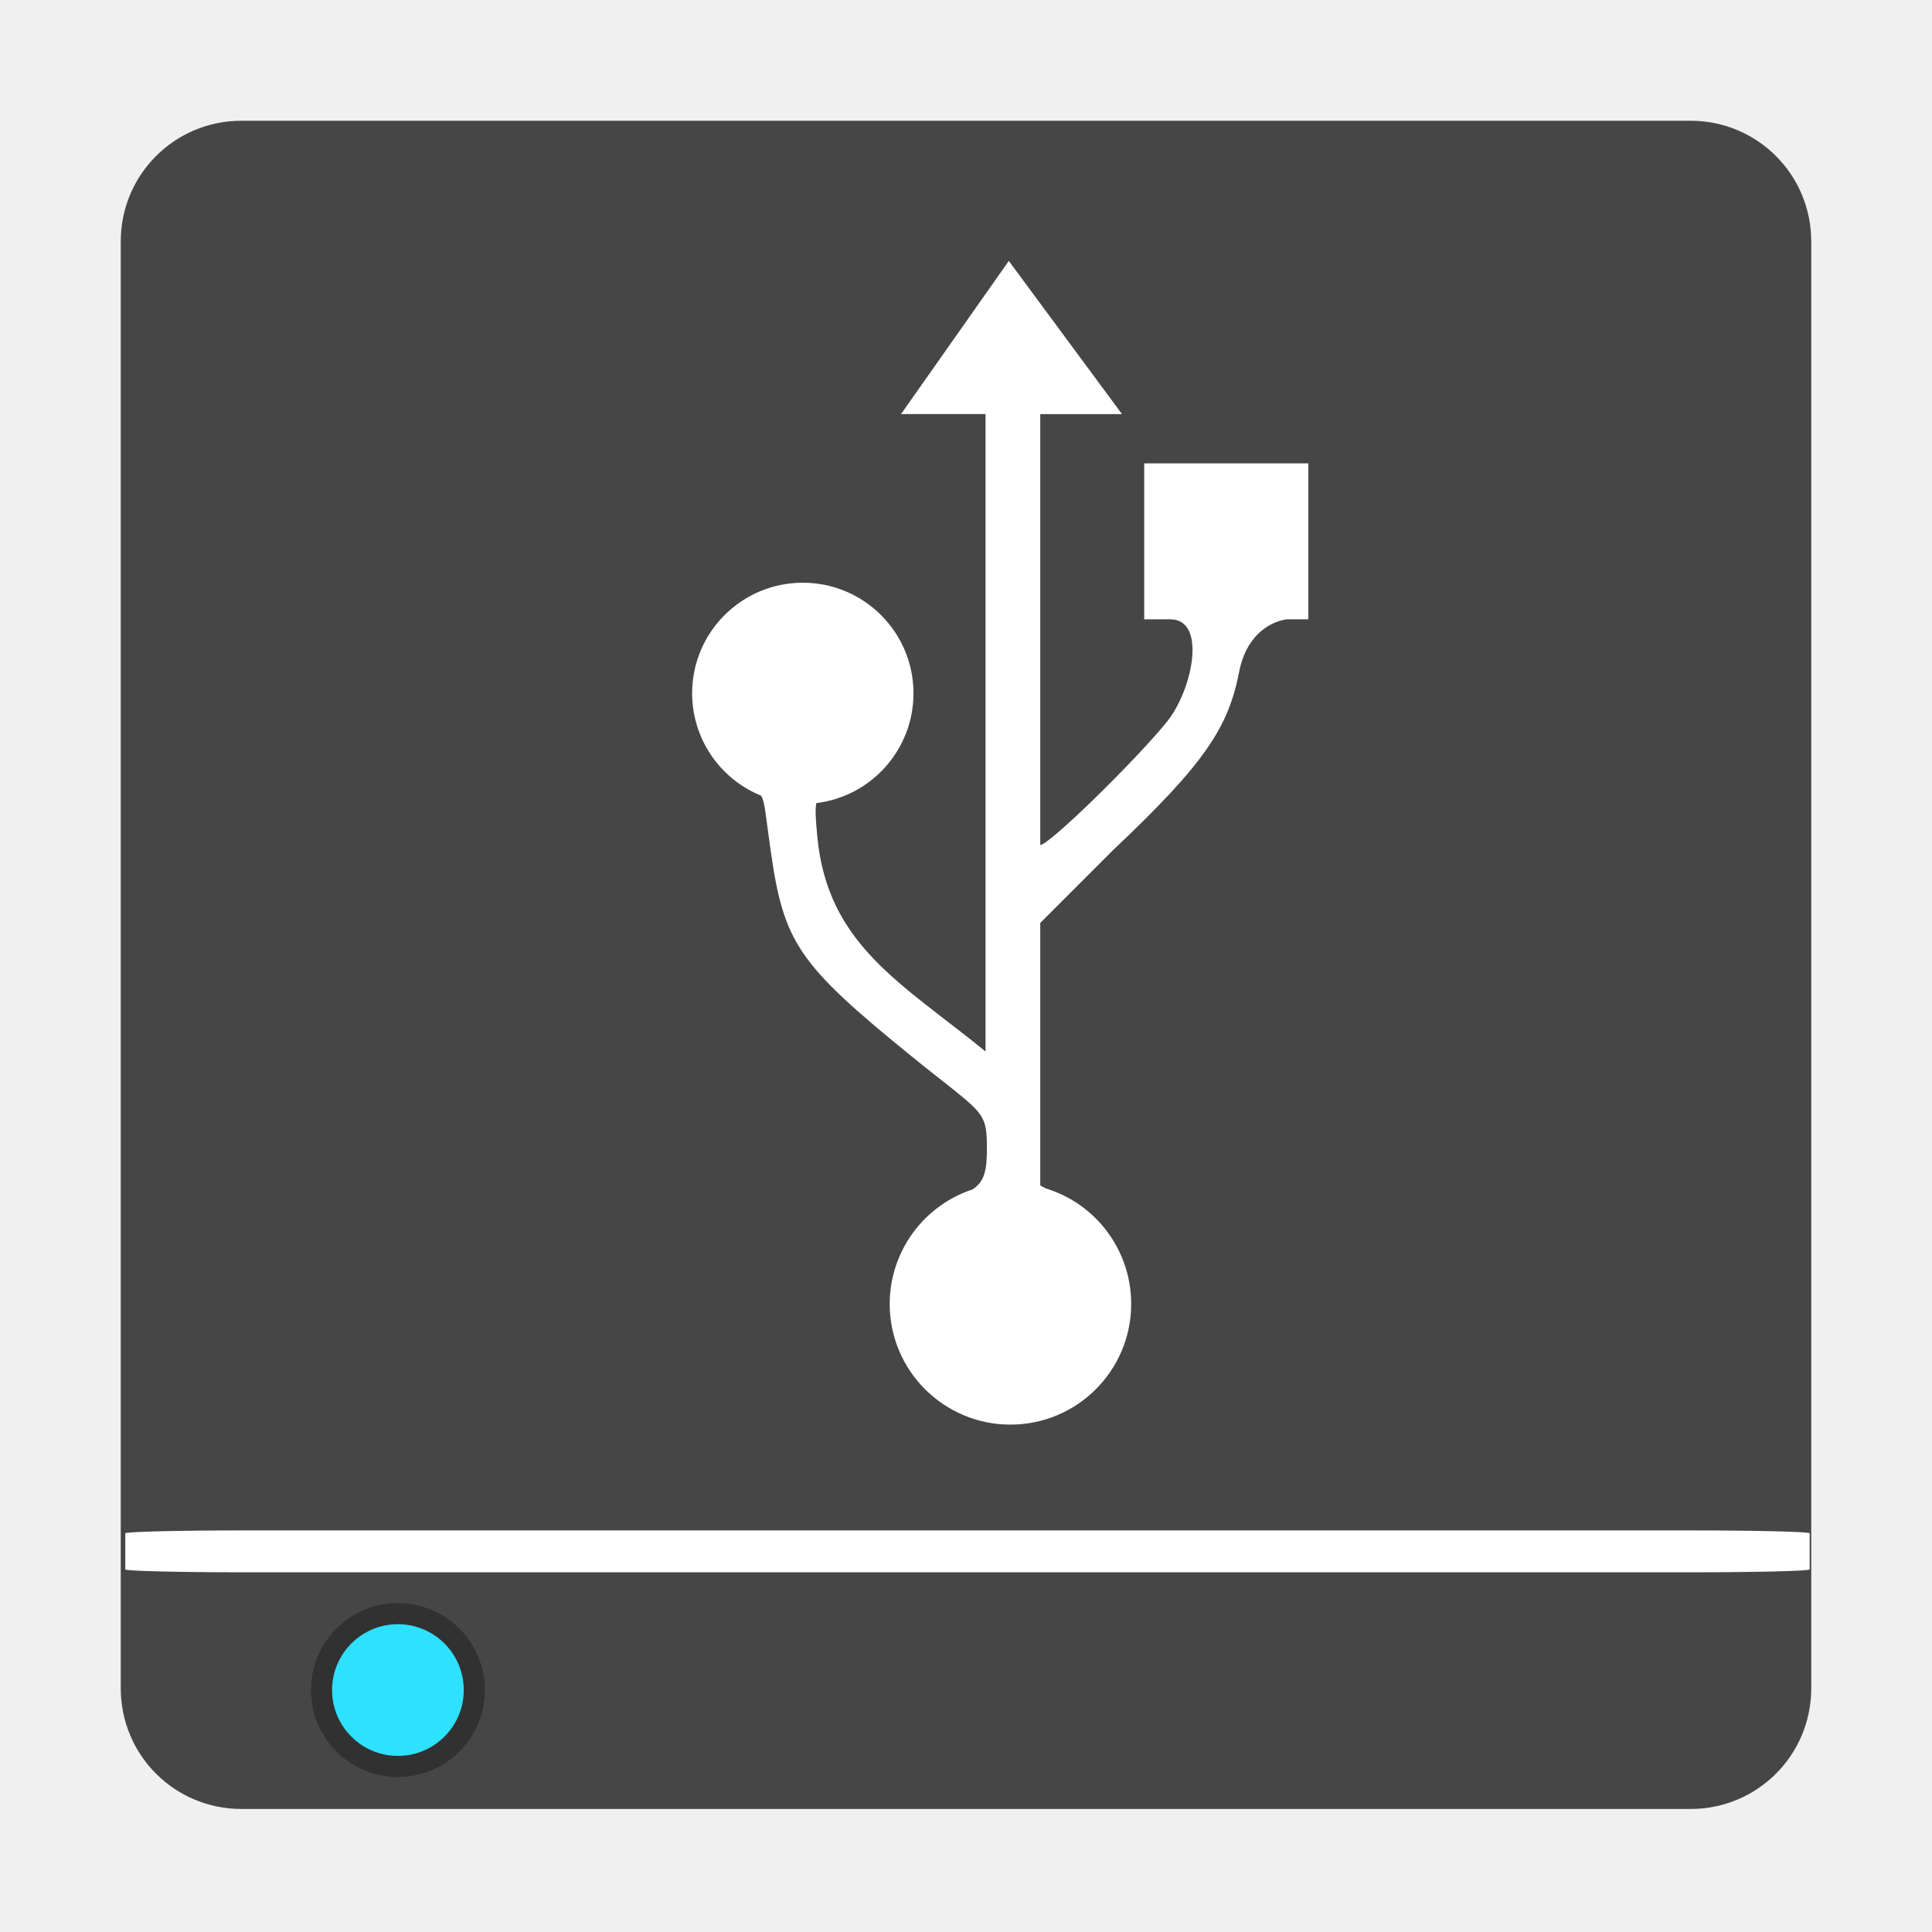
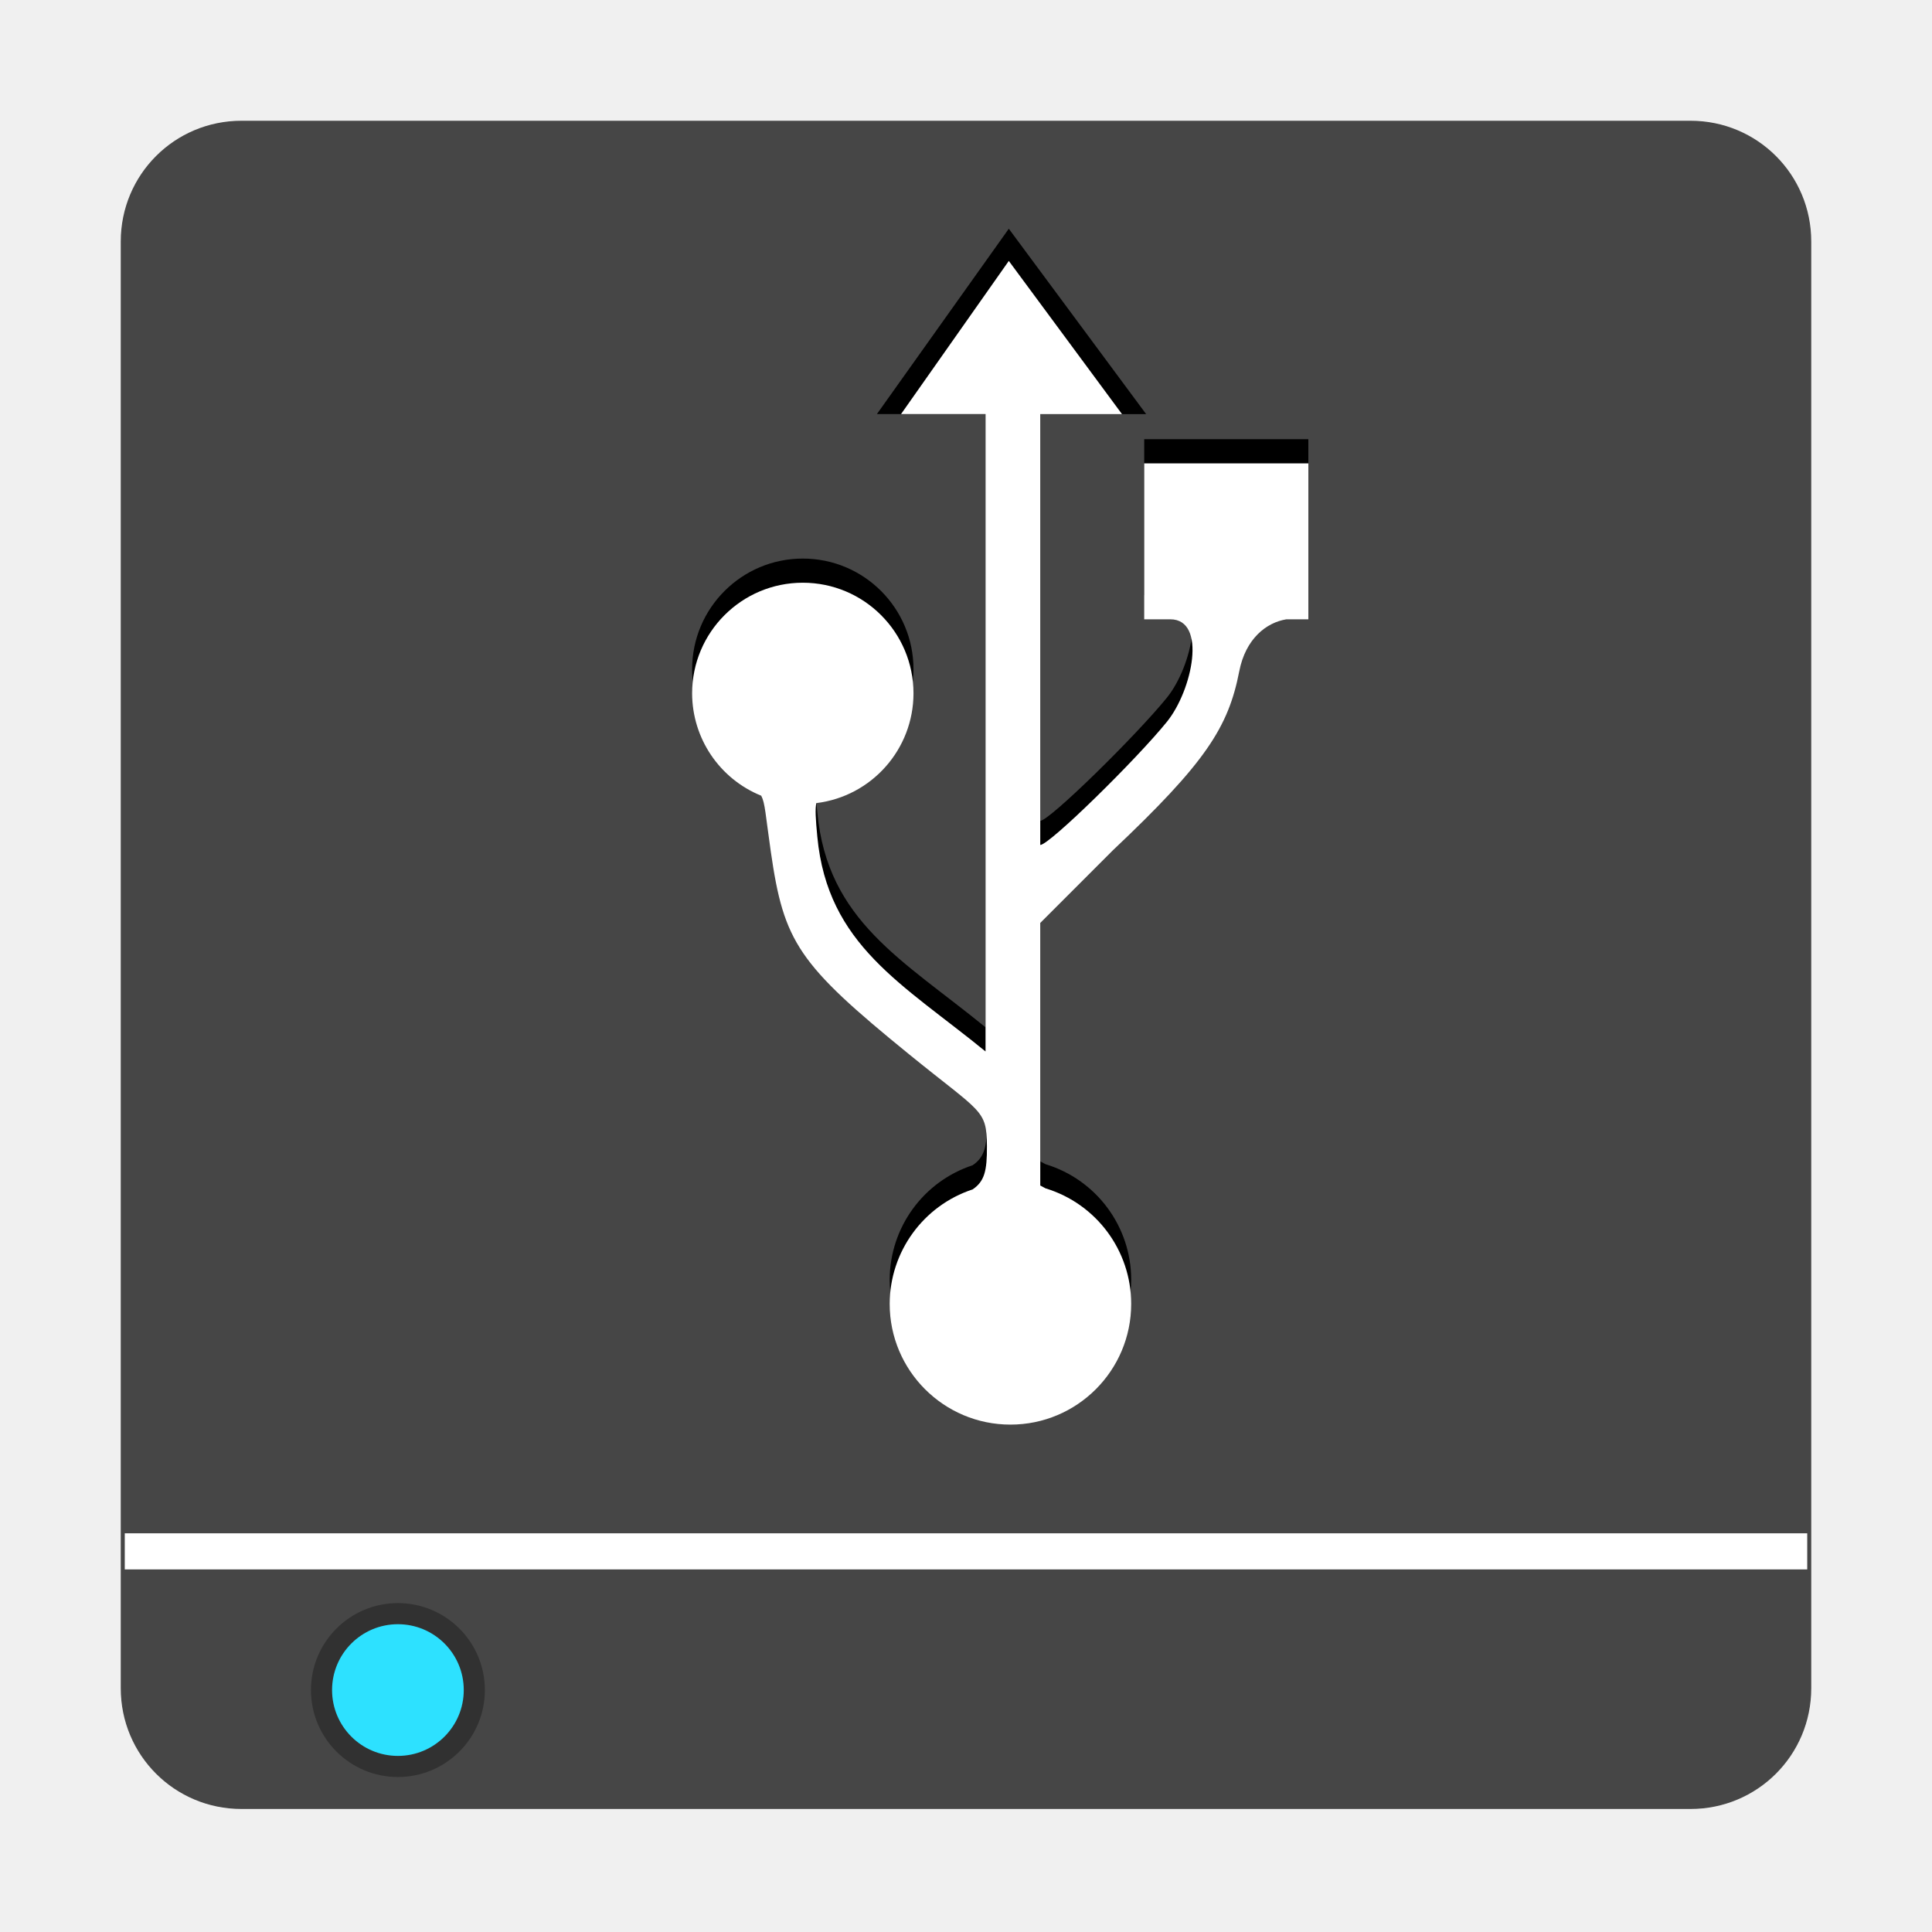
<svg xmlns="http://www.w3.org/2000/svg" width="96" version="1.0" height="96">
  <g style="color:#000">
    <path style="fill:#464646" d="m 12,6 h 72 c 3.324,0 6,2.676 6,6 v 71.887 c 0,3.324 -2.676,6 -6,6 H 12 c -3.324,0 -6,-2.676 -6,-6 V 12 C 6,8.676 8.676,6 12,6 Z" />
    <path style="opacity:.3" d="m 24.093,83.978 a 4.321,4.321 0 0 1 -8.642,0 4.321,4.321 0 1 1 8.642,0 z" />
    <path style="fill:#2de1ff" d="m 23.044,83.978 a 3.272,3.272 0 0 1 -6.544,0 3.272,3.272 0 1 1 6.544,0 z" />
-     <g style="fill:#fff">
-       <rect width="83.696" x="6.225" y="76.045" rx="6.03" ry="0.144" height="2.082" style="fill-rule:evenodd" />
-       <path d="m 50.127,12.965 -5.355,7.611 h 4.199 v 31.67 c -4.11,-3.354 -7.849,-5.274 -8.359,-10.67 -0.084,-0.883 -0.113,-1.378 -0.049,-1.67 2.754,-0.339 4.824,-2.676 4.828,-5.451 0,-3.038 -2.462,-5.5 -5.5,-5.5 -3.038,0 -5.5,2.462 -5.5,5.5 0.005,2.235 1.362,4.244 3.434,5.084 0.195,0.366 0.209,0.928 0.477,2.785 0.647,4.498 1.355,5.576 6.865,10.059 3.609,2.936 3.856,2.728 3.873,4.553 0.011,1.267 -0.131,1.768 -0.709,2.164 -2.457,0.809 -4.118,3.101 -4.123,5.688 0,3.314 2.686,6 6,6 3.314,0 6,-2.686 6,-6 0,-2.642 -1.728,-4.972 -4.256,-5.74 l -.004,-.002 -.258,-.139 v -13.047 l 3.602,-3.603 c 4.614,-4.359 5.743,-6.111 6.286,-8.902 0.315,-1.618 1.346,-2.423 2.342,-2.582 h 1.091 v -7.748 h -8.156 v 7.748 h 1.296 c 1.834,0 1.106,3.52 -0.172,5.098 -1.521,1.878 -5.836,6.115 -6.289,6.115 v -21.408 h 4.062 Z " />
-     </g>
+   </g>
+   <path style="fill:#fff;fill-rule:evenodd" d="m 89.8,76.189 v 1.794 h -83.6 v -1.794 z " />
+   <g style="color:#000">
+     <path d="m 50.127,11.365 -6.555,9.211 h 5.399 v 30.47 c -4.11,-3.354 -7.849,-5.274 -8.359,-10.67 -0.084,-0.883 -0.113,-1.378 -0.049,-1.67 2.754,-0.339 4.824,-2.676 4.828,-5.451 0,-3.038 -2.462,-5.5 -5.5,-5.5 -3.038,0 -5.5,2.462 -5.5,5.5 0.005,2.235 1.362,4.244 3.434,5.084 0.195,0.366 0.209,0.928 0.477,2.785 0.647,4.498 1.355,5.576 6.865,10.059 3.609,2.936 3.856,2.728 3.873,4.553 0.011,1.267 -0.131,1.768 -0.709,2.164 -2.457,0.809 -4.118,3.101 -4.123,5.688 0,3.314 2.686,6 6,6 3.314,0 6,-2.686 6,-6 0,-2.642 -1.728,-4.972 -4.256,-5.74 l -.004,-.002 -.258,-.139 v -13.047 l 3.602,-3.603 c 4.614,-4.359 5.743,-6.111 6.286,-8.902 0.315,-1.618 1.346,-2.423 2.342,-2.582 h 1.091 v -7.748 h -8.156 v 7.748 h 1.296 c 1.834,0 1.106,3.52 -0.172,5.098 -1.521,1.878 -5.836,6.115 -6.289,6.115 v -20.208 h 5.262 Z " />
+     <path style="fill:#fff" d="m 50.127,12.965 -5.355,7.611 h 4.199 v 31.67 c -4.11,-3.354 -7.849,-5.274 -8.359,-10.67 -0.084,-0.883 -0.113,-1.378 -0.049,-1.67 2.754,-0.339 4.824,-2.676 4.828,-5.451 0,-3.038 -2.462,-5.5 -5.5,-5.5 -3.038,0 -5.5,2.462 -5.5,5.5 0.005,2.235 1.362,4.244 3.434,5.084 0.195,0.366 0.209,0.928 0.477,2.785 0.647,4.498 1.355,5.576 6.865,10.059 3.609,2.936 3.856,2.728 3.873,4.553 0.011,1.267 -0.131,1.768 -0.709,2.164 -2.457,0.809 -4.118,3.101 -4.123,5.688 0,3.314 2.686,6 6,6 3.314,0 6,-2.686 6,-6 0,-2.642 -1.728,-4.972 -4.256,-5.74 l -.004,-.002 -.258,-.139 v -13.047 l 3.602,-3.603 c 4.614,-4.359 5.743,-6.111 6.286,-8.902 0.315,-1.618 1.346,-2.423 2.342,-2.582 h 1.091 v -7.748 h -8.156 v 7.748 h 1.296 c 1.834,0 1.106,3.52 -0.172,5.098 -1.521,1.878 -5.836,6.115 -6.289,6.115 v -21.408 h 4.062 z " />
  </g>
</svg>
